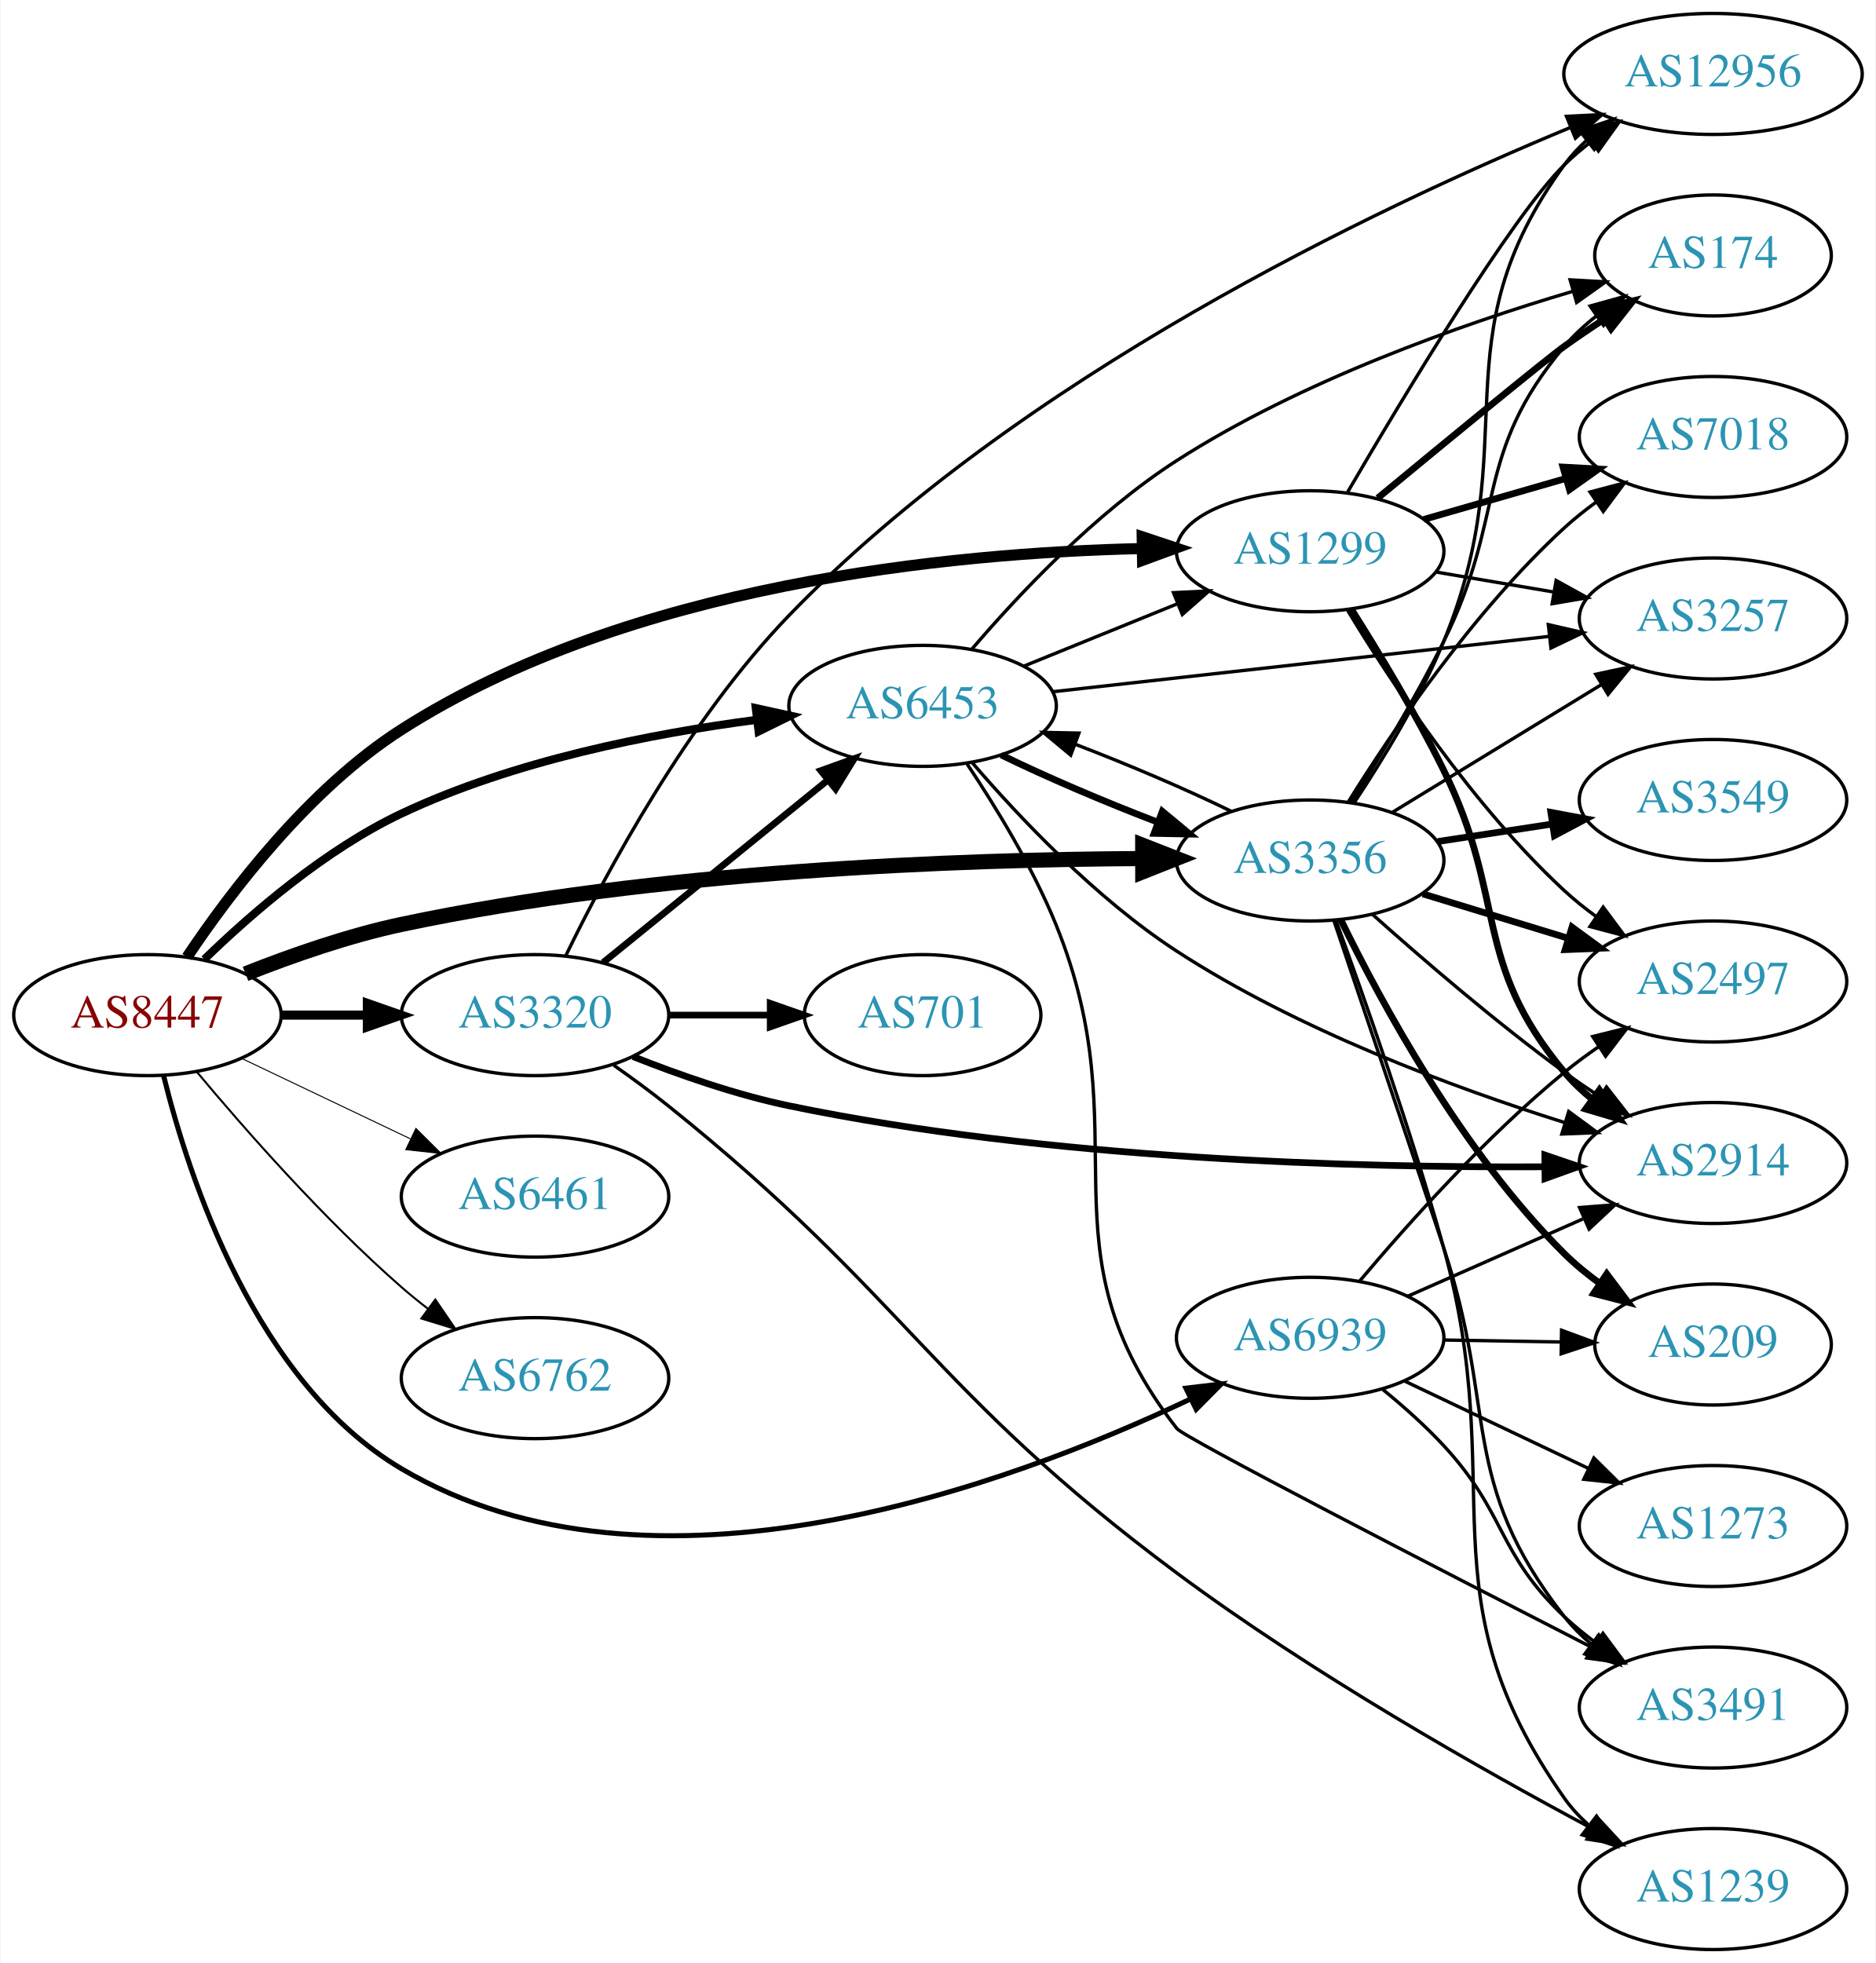
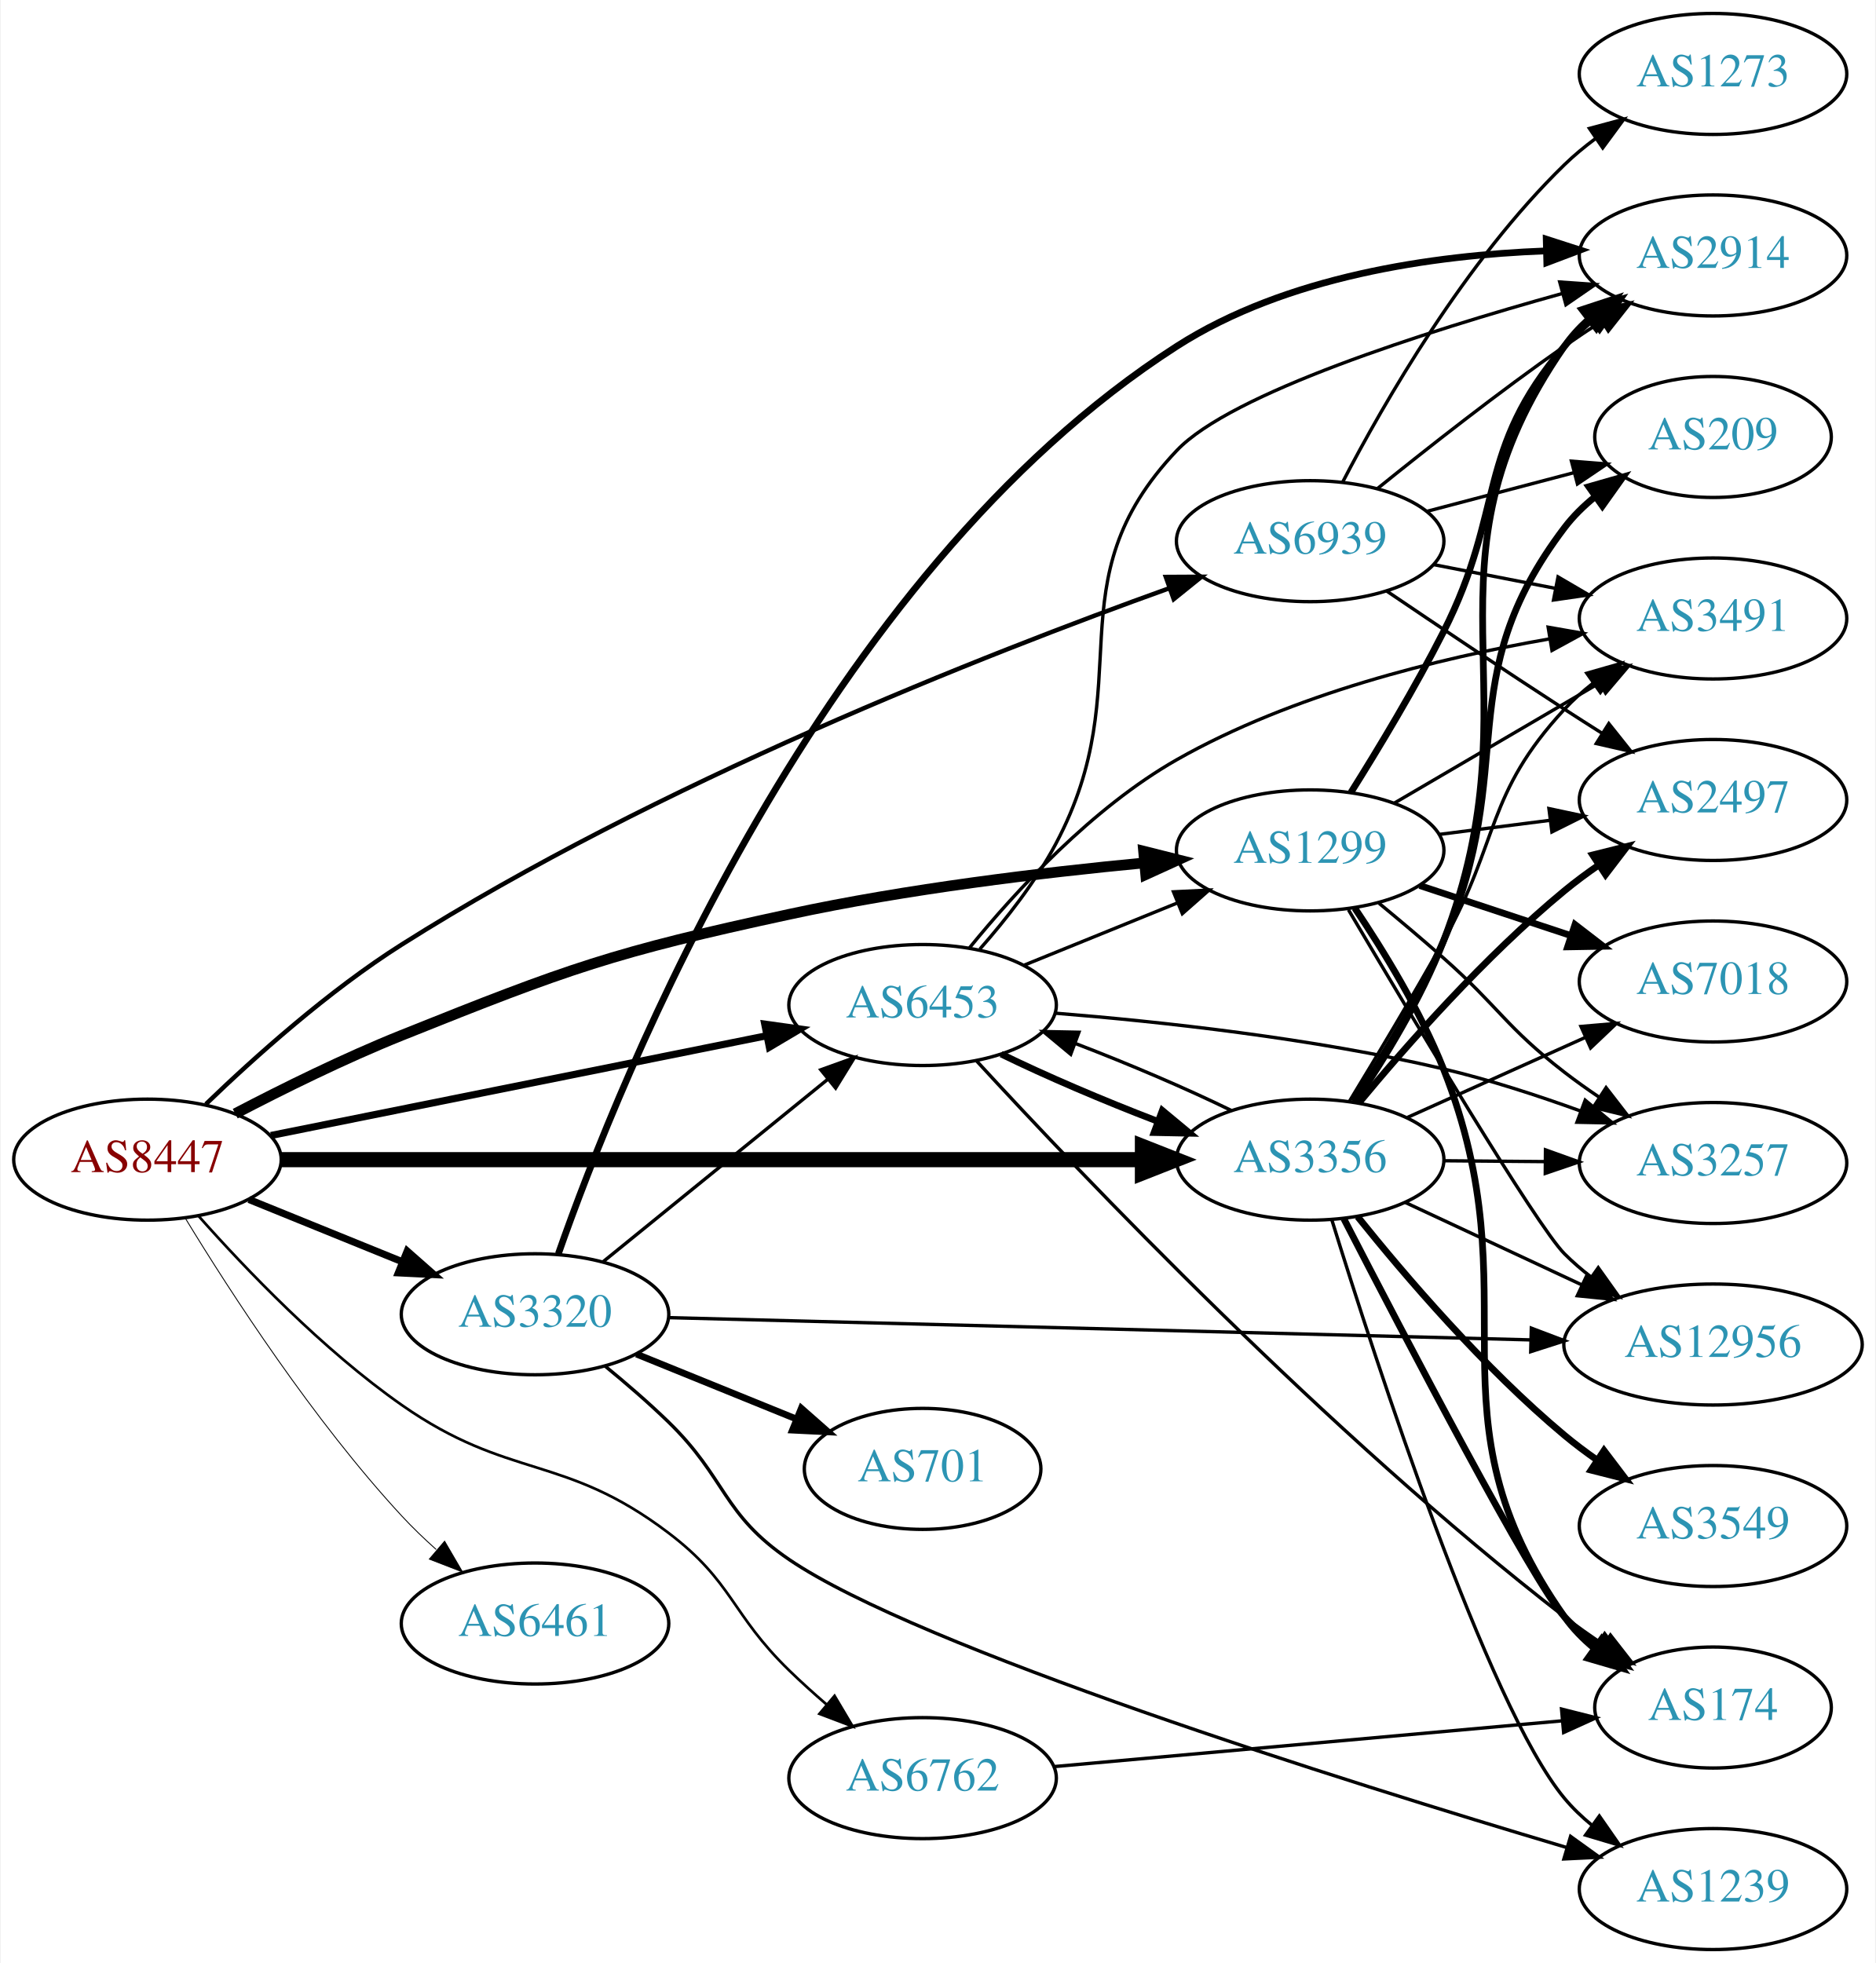
<svg xmlns="http://www.w3.org/2000/svg" xmlns:xlink="http://www.w3.org/1999/xlink" width="558pt" height="584pt" viewBox="0.00 0.00 557.56 584.00">
  <g id="graph0" class="graph" transform="scale(1 1) rotate(0) translate(4 580)">
    <polygon fill="white" stroke="none" points="-4,4 -4,-580 553.564,-580 553.564,4 -4,4" />
    <g id="node1" class="node">
      <g id="a_node1">
        <a xlink:href="/asn/8447" xlink:title="AS8447 ~ A1 Telekom Austria AG [AT]">
-           <ellipse fill="#ffffff" stroke="black" cx="39.647" cy="-278" rx="39.794" ry="18" />
-           <text text-anchor="middle" x="39.647" y="-274.3" font-family="Times,serif" font-size="14.00" fill="#880000">AS8447</text>
+           <ellipse fill="#ffffff" stroke="black" cx="39.647" cy="-235" rx="39.794" ry="18" />
+           <text text-anchor="middle" x="39.647" y="-231.3" font-family="Times,serif" font-size="14.00" fill="#880000">AS8447</text>
        </a>
      </g>
    </g>
    <g id="node2" class="node">
      <g id="a_node2">
        <a xlink:href="/asn/1299" xlink:title="AS1299 ~ Telia Carrier [EU]">
-           <ellipse fill="#ffffff" stroke="black" cx="385.525" cy="-416" rx="39.794" ry="18" />
-           <text text-anchor="middle" x="385.525" y="-412.3" font-family="Times,serif" font-size="14.00" fill="#2c94b3">AS1299</text>
+           <ellipse fill="#ffffff" stroke="black" cx="385.525" cy="-327" rx="39.794" ry="18" />
+           <text text-anchor="middle" x="385.525" y="-323.3" font-family="Times,serif" font-size="14.00" fill="#2c94b3">AS1299</text>
        </a>
      </g>
    </g>
    <g id="edge1" class="edge">
-       <path fill="none" stroke="black" stroke-width="3.3" d="M51.418,-295.275C64.309,-314.551 87.653,-345.343 115.293,-363 182.945,-406.216 278.189,-415.503 335.388,-416.803" />
-       <polygon fill="black" stroke="black" stroke-width="3.3" points="335.558,-420.306 345.61,-416.959 335.665,-413.307 335.558,-420.306" />
+       <path fill="none" stroke="black" stroke-width="3.176" d="M65.758,-248.685C80.031,-256.147 98.378,-265.216 115.293,-272 165.117,-291.982 178.115,-296.666 230.586,-308 265.585,-315.56 305.757,-320.392 336.286,-323.291" />
+       <polygon fill="black" stroke="black" stroke-width="3.176" points="335.971,-326.777 346.248,-324.201 336.608,-319.806 335.971,-326.777" />
    </g>
    <g id="node3" class="node">
      <g id="a_node3">
        <a xlink:href="/asn/3320" xlink:title="AS3320 ~ DTAG [DE]">
-           <ellipse fill="#ffffff" stroke="black" cx="154.939" cy="-278" rx="39.794" ry="18" />
-           <text text-anchor="middle" x="154.939" y="-274.3" font-family="Times,serif" font-size="14.00" fill="#2c94b3">AS3320</text>
+           <ellipse fill="#ffffff" stroke="black" cx="154.939" cy="-189" rx="39.794" ry="18" />
+           <text text-anchor="middle" x="154.939" y="-185.3" font-family="Times,serif" font-size="14.00" fill="#2c94b3">AS3320</text>
        </a>
      </g>
    </g>
    <g id="edge2" class="edge">
-       <path fill="none" stroke="black" stroke-width="2.7" d="M79.319,-278C87.522,-278 96.286,-278 104.818,-278" />
-       <polygon fill="black" stroke="black" stroke-width="2.7" points="105.057,-281.5 115.057,-278 105.057,-274.5 105.057,-281.5" />
+       <path fill="none" stroke="black" stroke-width="2.118" d="M69.822,-223.154C83.698,-217.52 100.475,-210.708 115.384,-204.654" />
+       <polygon fill="black" stroke="black" stroke-width="2.118" points="116.914,-207.811 124.863,-200.806 114.28,-201.325 116.914,-207.811" />
    </g>
    <g id="node4" class="node">
      <g id="a_node4">
        <a xlink:href="/asn/3356" xlink:title="AS3356 ~ Level 3 Parent, LLC [US]">
-           <ellipse fill="#ffffff" stroke="black" cx="385.525" cy="-324" rx="39.794" ry="18" />
-           <text text-anchor="middle" x="385.525" y="-320.3" font-family="Times,serif" font-size="14.00" fill="#2c94b3">AS3356</text>
+           <ellipse fill="#ffffff" stroke="black" cx="385.525" cy="-235" rx="39.794" ry="18" />
+           <text text-anchor="middle" x="385.525" y="-231.3" font-family="Times,serif" font-size="14.00" fill="#2c94b3">AS3356</text>
        </a>
      </g>
    </g>
    <g id="edge3" class="edge">
-       <path fill="none" stroke="black" stroke-width="4.5" d="M68.818,-290.28C82.572,-295.732 99.519,-301.658 115.293,-305 191.088,-321.057 281.286,-324.298 335.664,-324.58" />
-       <polygon fill="black" stroke="black" stroke-width="4.5" points="335.71,-328.518 345.718,-324.601 335.726,-320.643 335.71,-328.518" />
+       <path fill="none" stroke="black" stroke-width="4.5" d="M79.425,-235C142.329,-235 266.499,-235 335.457,-235" />
+       <polygon fill="black" stroke="black" stroke-width="4.5" points="335.625,-238.938 345.625,-235 335.625,-231.063 335.625,-238.938" />
    </g>
    <g id="node5" class="node">
      <g id="a_node5">
        <a xlink:href="/asn/6453" xlink:title="AS6453 ~ TATA COMMUNICATIONS (AMERICA) INC [US]">
-           <ellipse fill="#ffffff" stroke="black" cx="270.232" cy="-370" rx="39.794" ry="18" />
-           <text text-anchor="middle" x="270.232" y="-366.3" font-family="Times,serif" font-size="14.00" fill="#2c94b3">AS6453</text>
+           <ellipse fill="#ffffff" stroke="black" cx="270.232" cy="-281" rx="39.794" ry="18" />
+           <text text-anchor="middle" x="270.232" y="-277.3" font-family="Times,serif" font-size="14.00" fill="#2c94b3">AS6453</text>
        </a>
      </g>
    </g>
    <g id="edge4" class="edge">
-       <path fill="none" stroke="black" stroke-width="2.4" d="M56.56,-294.593C70.697,-308.334 92.588,-327.283 115.293,-338 148.56,-353.702 189.463,-361.74 220.742,-365.832" />
-       <polygon fill="black" stroke="black" stroke-width="2.4" points="220.607,-369.341 230.956,-367.074 221.452,-362.392 220.607,-369.341" />
+       <path fill="none" stroke="black" stroke-width="2.118" d="M76.363,-242.188C116.119,-250.188 180.461,-263.136 223.778,-271.853" />
+       <polygon fill="black" stroke="black" stroke-width="2.118" points="223.273,-275.321 233.767,-273.863 224.654,-268.459 223.273,-275.321" />
    </g>
    <g id="node6" class="node">
      <g id="a_node6">
        <a xlink:href="/asn/6461" xlink:title="AS6461 ~ Zayo Bandwidth [US]">
-           <ellipse fill="#ffffff" stroke="black" cx="154.939" cy="-224" rx="39.794" ry="18" />
-           <text text-anchor="middle" x="154.939" y="-220.3" font-family="Times,serif" font-size="14.00" fill="#2c94b3">AS6461</text>
+           <ellipse fill="#ffffff" stroke="black" cx="154.939" cy="-97" rx="39.794" ry="18" />
+           <text text-anchor="middle" x="154.939" y="-93.3" font-family="Times,serif" font-size="14.00" fill="#2c94b3">AS6461</text>
        </a>
      </g>
    </g>
    <g id="edge5" class="edge">
-       <path fill="none" stroke="black" stroke-width="0.3" d="M67.783,-265.066C82.777,-257.919 101.598,-248.948 117.821,-241.215" />
-       <polygon fill="black" stroke="black" stroke-width="0.3" points="119.503,-244.291 127.024,-236.829 116.491,-237.972 119.503,-244.291" />
+       <path fill="none" stroke="black" stroke-width="0.265" d="M50.993,-217.432C64.346,-195.502 89.007,-157.422 115.293,-129 118.439,-125.599 121.946,-122.229 125.528,-119.025" />
+       <polygon fill="black" stroke="black" stroke-width="0.265" points="128.042,-121.481 133.379,-112.328 123.499,-116.155 128.042,-121.481" />
    </g>
    <g id="node7" class="node">
      <g id="a_node7">
        <a xlink:href="/asn/6762" xlink:title="AS6762 ~ TELECOM ITALIA SPARKLE S.p.A. [IT]">
-           <ellipse fill="#ffffff" stroke="black" cx="154.939" cy="-170" rx="39.794" ry="18" />
-           <text text-anchor="middle" x="154.939" y="-166.3" font-family="Times,serif" font-size="14.00" fill="#2c94b3">AS6762</text>
+           <ellipse fill="#ffffff" stroke="black" cx="270.232" cy="-51" rx="39.794" ry="18" />
+           <text text-anchor="middle" x="270.232" y="-47.3" font-family="Times,serif" font-size="14.00" fill="#2c94b3">AS6762</text>
        </a>
      </g>
    </g>
    <g id="edge6" class="edge">
-       <path fill="none" stroke="black" stroke-width="0.6" d="M54.276,-261.183C68.559,-244.071 92.106,-217.255 115.293,-197 117.759,-194.846 120.397,-192.706 123.095,-190.628" />
-       <polygon fill="black" stroke="black" stroke-width="0.6" points="125.268,-193.375 131.249,-184.63 121.12,-187.736 125.268,-193.375" />
+       <path fill="none" stroke="black" stroke-width="0.794" d="M54.772,-218.316C68.893,-202.379 91.828,-178.42 115.293,-162 147.311,-139.594 163.442,-147.606 194.586,-124 213.912,-109.352 213.192,-99.897 230.586,-83 234.073,-79.612 237.877,-76.181 241.693,-72.885" />
+       <polygon fill="black" stroke="black" stroke-width="0.794" points="244.042,-75.483 249.447,-66.371 239.539,-70.124 244.042,-75.483" />
    </g>
    <g id="node8" class="node">
      <g id="a_node8">
        <a xlink:href="/asn/6939" xlink:title="AS6939 ~ Hurricane Electric LLC [US]">
-           <ellipse fill="#ffffff" stroke="black" cx="385.525" cy="-182" rx="39.794" ry="18" />
-           <text text-anchor="middle" x="385.525" y="-178.3" font-family="Times,serif" font-size="14.00" fill="#2c94b3">AS6939</text>
+           <ellipse fill="#ffffff" stroke="black" cx="385.525" cy="-419" rx="39.794" ry="18" />
+           <text text-anchor="middle" x="385.525" y="-415.3" font-family="Times,serif" font-size="14.00" fill="#2c94b3">AS6939</text>
        </a>
      </g>
    </g>
    <g id="edge7" class="edge">
-       <path fill="none" stroke="black" stroke-width="1.5" d="M44.469,-259.899C51.996,-229.394 71.924,-168.577 115.293,-143 189.937,-98.978 295.888,-138.095 349.923,-163.788" />
-       <polygon fill="black" stroke="black" stroke-width="1.5" points="348.554,-167.014 359.076,-168.25 351.621,-160.722 348.554,-167.014" />
+       <path fill="none" stroke="black" stroke-width="1.324" d="M57.024,-251.513C71.453,-265.43 93.509,-285.22 115.293,-299 191.021,-346.903 289.113,-385.417 343.547,-404.974" />
+       <polygon fill="black" stroke="black" stroke-width="1.324" points="342.593,-408.35 353.187,-408.404 344.939,-401.755 342.593,-408.35" />
    </g>
    <g id="node9" class="node">
      <g id="a_node9">
-         <a xlink:href="/asn/174" xlink:title="AS174 ~ Cogent Communications [US]">
-           <ellipse fill="#ffffff" stroke="black" cx="505.368" cy="-504" rx="35.194" ry="18" />
-           <text text-anchor="middle" x="505.368" y="-500.3" font-family="Times,serif" font-size="14.00" fill="#2c94b3">AS174</text>
+         <a xlink:href="/asn/2497" xlink:title="AS2497 ~ Internet Initiative Japan Inc. [JP]">
+           <ellipse fill="#ffffff" stroke="black" cx="505.368" cy="-342" rx="39.794" ry="18" />
+           <text text-anchor="middle" x="505.368" y="-338.3" font-family="Times,serif" font-size="14.00" fill="#2c94b3">AS2497</text>
        </a>
      </g>
    </g>
    <g id="edge8" class="edge">
-       <path fill="none" stroke="black" stroke-width="2" d="M405.623,-431.817C425.816,-448.506 455.527,-472.954 461.172,-477 464.912,-479.681 468.916,-482.387 472.922,-484.998" />
-       <polygon fill="black" stroke="black" stroke-width="2" points="471.279,-488.1 481.595,-490.514 475.035,-482.194 471.279,-488.1" />
+       <path fill="none" stroke="black" d="M423.811,-331.746C434.343,-333.087 445.946,-334.564 456.986,-335.969" />
+       <polygon fill="black" stroke="black" points="456.558,-339.442 466.92,-337.233 457.442,-332.499 456.558,-339.442" />
    </g>
    <g id="node10" class="node">
      <g id="a_node10">
-         <a xlink:href="/asn/2914" xlink:title="AS2914 ~ NTT America, Inc. [US]">
-           <ellipse fill="#ffffff" stroke="black" cx="505.368" cy="-234" rx="39.794" ry="18" />
-           <text text-anchor="middle" x="505.368" y="-230.3" font-family="Times,serif" font-size="14.00" fill="#2c94b3">AS2914</text>
+         <a xlink:href="/asn/7018" xlink:title="AS7018 ~ AT&amp;T Services, Inc. [US]">
+           <ellipse fill="#ffffff" stroke="black" cx="505.368" cy="-288" rx="39.794" ry="18" />
+           <text text-anchor="middle" x="505.368" y="-284.3" font-family="Times,serif" font-size="14.00" fill="#2c94b3">AS7018</text>
        </a>
      </g>
    </g>
    <g id="edge9" class="edge">
-       <path fill="none" stroke="black" stroke-width="2" d="M397.783,-398.756C405.933,-385.888 416.921,-367.718 425.172,-351 444.238,-312.367 433.539,-294.052 461.172,-261 463.583,-258.116 466.384,-255.446 469.379,-252.998" />
-       <polygon fill="black" stroke="black" stroke-width="2" points="471.568,-255.734 477.625,-247.041 467.469,-250.059 471.568,-255.734" />
+       <path fill="none" stroke="black" stroke-width="2" d="M418.105,-316.549C431.843,-312.002 448.128,-306.613 462.828,-301.748" />
+       <polygon fill="black" stroke="black" stroke-width="2" points="464.307,-304.945 472.701,-298.48 462.108,-298.299 464.307,-304.945" />
    </g>
    <g id="node11" class="node">
      <g id="a_node11">
-         <a xlink:href="/asn/2497" xlink:title="AS2497 ~ Internet Initiative Japan Inc. [JP]">
-           <ellipse fill="#ffffff" stroke="black" cx="505.368" cy="-288" rx="39.794" ry="18" />
-           <text text-anchor="middle" x="505.368" y="-284.3" font-family="Times,serif" font-size="14.00" fill="#2c94b3">AS2497</text>
+         <a xlink:href="/asn/2914" xlink:title="AS2914 ~ NTT America, Inc. [US]">
+           <ellipse fill="#ffffff" stroke="black" cx="505.368" cy="-504" rx="39.794" ry="18" />
+           <text text-anchor="middle" x="505.368" y="-500.3" font-family="Times,serif" font-size="14.00" fill="#2c94b3">AS2914</text>
        </a>
      </g>
    </g>
    <g id="edge10" class="edge">
-       <path fill="none" stroke="black" d="M396.696,-398.364C409.69,-376.878 433.802,-340.319 461.172,-315 464.083,-312.307 467.3,-309.729 470.626,-307.308" />
-       <polygon fill="black" stroke="black" points="472.685,-310.141 479.006,-301.639 468.762,-304.343 472.685,-310.141" />
+       <path fill="none" stroke="black" stroke-width="2" d="M397.683,-344.294C405.784,-357.186 416.753,-375.366 425.172,-392 443.698,-428.605 434.542,-445.791 461.172,-477 463.612,-479.859 466.432,-482.513 469.439,-484.951" />
+       <polygon fill="black" stroke="black" stroke-width="2" points="467.54,-487.897 477.702,-490.894 471.627,-482.214 467.54,-487.897" />
    </g>
    <g id="node12" class="node">
      <g id="a_node12">
-         <a xlink:href="/asn/3257" xlink:title="AS3257 ~ GTT [DE]">
-           <ellipse fill="#ffffff" stroke="black" cx="505.368" cy="-396" rx="39.794" ry="18" />
-           <text text-anchor="middle" x="505.368" y="-392.3" font-family="Times,serif" font-size="14.00" fill="#2c94b3">AS3257</text>
+         <a xlink:href="/asn/174" xlink:title="AS174 ~ Cogent Communications [US]">
+           <ellipse fill="#ffffff" stroke="black" cx="505.368" cy="-72" rx="35.194" ry="18" />
+           <text text-anchor="middle" x="505.368" y="-68.3" font-family="Times,serif" font-size="14.00" fill="#2c94b3">AS174</text>
        </a>
      </g>
    </g>
    <g id="edge11" class="edge">
-       <path fill="none" stroke="black" d="M422.844,-409.836C433.932,-407.954 446.28,-405.859 457.943,-403.879" />
-       <polygon fill="black" stroke="black" points="458.693,-407.302 467.967,-402.178 457.522,-400.401 458.693,-407.302" />
+       <path fill="none" stroke="black" stroke-width="2" d="M398.791,-309.854C407.327,-297.182 418.359,-279.212 425.172,-262 452.476,-193.017 418.382,-159.607 461.172,-99 463.639,-95.505 466.717,-92.367 470.085,-89.576" />
+       <polygon fill="black" stroke="black" stroke-width="2" points="472.224,-92.349 478.324,-83.686 468.154,-86.654 472.224,-92.349" />
    </g>
    <g id="node13" class="node">
      <g id="a_node13">
-         <a xlink:href="/asn/7018" xlink:title="AS7018 ~ AT&amp;T Services, Inc. [US]">
-           <ellipse fill="#ffffff" stroke="black" cx="505.368" cy="-450" rx="39.794" ry="18" />
-           <text text-anchor="middle" x="505.368" y="-446.3" font-family="Times,serif" font-size="14.00" fill="#2c94b3">AS7018</text>
+         <a xlink:href="/asn/3257" xlink:title="AS3257 ~ GTT [DE]">
+           <ellipse fill="#ffffff" stroke="black" cx="505.368" cy="-234" rx="39.794" ry="18" />
+           <text text-anchor="middle" x="505.368" y="-230.3" font-family="Times,serif" font-size="14.00" fill="#2c94b3">AS3257</text>
        </a>
      </g>
    </g>
    <g id="edge12" class="edge">
-       <path fill="none" stroke="black" stroke-width="2" d="M419.351,-425.471C432.394,-429.234 447.574,-433.614 461.469,-437.623" />
-       <polygon fill="black" stroke="black" stroke-width="2" points="460.731,-441.053 471.31,-440.462 462.672,-434.327 460.731,-441.053" />
+       <path fill="none" stroke="black" d="M405.998,-311.292C412.199,-306.181 419.039,-300.425 425.172,-295 441.656,-280.419 443.755,-274.454 461.172,-261 464.479,-258.445 468.037,-255.914 471.64,-253.484" />
+       <polygon fill="black" stroke="black" points="473.551,-256.417 480.034,-248.037 469.74,-250.545 473.551,-256.417" />
    </g>
    <g id="node14" class="node">
      <g id="a_node14">
-         <a xlink:href="/asn/12956" xlink:title="AS12956 ~ TELXIUS [ES]">
-           <ellipse fill="#ffffff" stroke="black" cx="505.368" cy="-558" rx="44.393" ry="18" />
-           <text text-anchor="middle" x="505.368" y="-554.3" font-family="Times,serif" font-size="14.00" fill="#2c94b3">AS12956</text>
+         <a xlink:href="/asn/3491" xlink:title="AS3491 ~ PCCW Global, Inc. [US]">
+           <ellipse fill="#ffffff" stroke="black" cx="505.368" cy="-396" rx="39.794" ry="18" />
+           <text text-anchor="middle" x="505.368" y="-392.3" font-family="Times,serif" font-size="14.00" fill="#2c94b3">AS3491</text>
        </a>
      </g>
    </g>
    <g id="edge13" class="edge">
-       <path fill="none" stroke="black" d="M396.676,-433.612C413.134,-461.806 445.386,-515.482 461.172,-531 463.643,-533.43 466.37,-535.748 469.217,-537.932" />
-       <polygon fill="black" stroke="black" points="467.248,-540.827 477.442,-543.714 471.274,-535.1 467.248,-540.827" />
-     </g>
-     <g id="edge15" class="edge">
-       <path fill="none" stroke="black" stroke-width="2" d="M175.158,-293.607C193.55,-308.542 221.469,-331.214 242.12,-347.983" />
-       <polygon fill="black" stroke="black" stroke-width="2" points="239.95,-350.73 249.92,-354.317 244.363,-345.296 239.95,-350.73" />
-     </g>
-     <g id="edge14" class="edge">
-       <path fill="none" stroke="black" stroke-width="2" d="M184.099,-265.661C197.849,-260.196 214.798,-254.275 230.586,-251 307.905,-234.961 399.923,-232.567 455.161,-232.871" />
-       <polygon fill="black" stroke="black" stroke-width="2" points="455.338,-236.373 465.368,-232.961 455.4,-229.373 455.338,-236.373" />
-     </g>
-     <g id="edge18" class="edge">
-       <path fill="none" stroke="black" d="M164.106,-295.715C176.118,-320.443 200.425,-365.778 230.586,-397 298.853,-467.668 404.731,-517.962 462.786,-542.007" />
-       <polygon fill="black" stroke="black" points="461.784,-545.378 472.365,-545.915 464.428,-538.897 461.784,-545.378" />
+       <path fill="none" stroke="black" d="M410.657,-341.13C428.212,-351.409 452.187,-365.447 471.492,-376.75" />
+       <polygon fill="black" stroke="black" points="469.871,-379.857 480.269,-381.889 473.408,-373.816 469.871,-379.857" />
    </g>
    <g id="node15" class="node">
      <g id="a_node15">
-         <a xlink:href="/asn/701" xlink:title="AS701 ~ UUNET [US]">
-           <ellipse fill="#ffffff" stroke="black" cx="270.232" cy="-278" rx="35.194" ry="18" />
-           <text text-anchor="middle" x="270.232" y="-274.3" font-family="Times,serif" font-size="14.00" fill="#2c94b3">AS701</text>
-         </a>
-       </g>
-     </g>
-     <g id="edge16" class="edge">
-       <path fill="none" stroke="black" stroke-width="2" d="M194.612,-278C204.317,-278 214.808,-278 224.771,-278" />
-       <polygon fill="black" stroke="black" stroke-width="2" points="224.907,-281.5 234.907,-278 224.907,-274.5 224.907,-281.5" />
+         <a xlink:href="/asn/12956" xlink:title="AS12956 ~ TELXIUS [ES]">
+           <ellipse fill="#ffffff" stroke="black" cx="505.368" cy="-180" rx="44.393" ry="18" />
+           <text text-anchor="middle" x="505.368" y="-176.3" font-family="Times,serif" font-size="14.00" fill="#2c94b3">AS12956</text>
+         </a>
+       </g>
+     </g>
+     <g id="edge14" class="edge">
+       <path fill="none" stroke="black" d="M396.918,-309.324C415.417,-278.01 452.897,-215.293 461.172,-207 463.62,-204.547 466.33,-202.212 469.166,-200.017" />
+       <polygon fill="black" stroke="black" points="471.226,-202.846 477.374,-194.217 467.187,-197.129 471.226,-202.846" />
+     </g>
+     <g id="edge19" class="edge">
+       <path fill="none" stroke="black" d="M175.158,-204.607C193.55,-219.542 221.469,-242.214 242.12,-258.983" />
+       <polygon fill="black" stroke="black" points="239.95,-261.73 249.92,-265.317 244.363,-256.296 239.95,-261.73" />
+     </g>
+     <g id="edge15" class="edge">
+       <path fill="none" stroke="black" stroke-width="2" d="M161.879,-206.976C180.021,-258.793 240.014,-409.08 345.879,-477 378.418,-497.876 422.143,-504.066 455.423,-505.351" />
+       <polygon fill="black" stroke="black" stroke-width="2" points="455.75,-508.86 465.834,-505.608 455.923,-501.862 455.75,-508.86" />
+     </g>
+     <g id="edge18" class="edge">
+       <path fill="none" stroke="black" d="M194.559,-188.002C257.043,-186.388 380.431,-183.201 451.18,-181.374" />
+       <polygon fill="black" stroke="black" points="451.317,-184.872 461.223,-181.114 451.136,-177.874 451.317,-184.872" />
    </g>
    <g id="node16" class="node">
      <g id="a_node16">
+         <a xlink:href="/asn/701" xlink:title="AS701 ~ UUNET [US]">
+           <ellipse fill="#ffffff" stroke="black" cx="270.232" cy="-143" rx="35.194" ry="18" />
+           <text text-anchor="middle" x="270.232" y="-139.3" font-family="Times,serif" font-size="14.00" fill="#2c94b3">AS701</text>
+         </a>
+       </g>
+     </g>
+     <g id="edge16" class="edge">
+       <path fill="none" stroke="black" stroke-width="2" d="M185.115,-177.154C199.529,-171.302 217.073,-164.178 232.402,-157.954" />
+       <polygon fill="black" stroke="black" stroke-width="2" points="234.152,-161.021 242.1,-154.016 231.518,-154.535 234.152,-161.021" />
+     </g>
+     <g id="node17" class="node">
+       <g id="a_node17">
        <a xlink:href="/asn/1239" xlink:title="AS1239 ~ Sprint [US]">
          <ellipse fill="#ffffff" stroke="black" cx="505.368" cy="-18" rx="39.794" ry="18" />
          <text text-anchor="middle" x="505.368" y="-14.3" font-family="Times,serif" font-size="14.00" fill="#2c94b3">AS1239</text>
        </a>
      </g>
    </g>
    <g id="edge17" class="edge">
-       <path fill="none" stroke="black" d="M178.382,-263.075C183.791,-259.273 189.48,-255.099 194.586,-251 265.791,-193.836 272.595,-166.473 345.879,-112 385.956,-82.211 436.082,-53.802 469.104,-36.165" />
-       <polygon fill="black" stroke="black" points="471.157,-39.038 478.357,-31.265 467.881,-32.852 471.157,-39.038" />
+       <path fill="none" stroke="black" d="M175.725,-173.629C181.942,-168.536 188.713,-162.706 194.586,-157 211.98,-140.103 210.531,-129.632 230.586,-116 269.208,-89.748 394.99,-50.258 461.787,-30.374" />
+       <polygon fill="black" stroke="black" points="462.994,-33.667 471.588,-27.471 461.006,-26.956 462.994,-33.667" />
+     </g>
+     <g id="edge25" class="edge">
+       <path fill="none" stroke="black" d="M362.045,-249.64C348.829,-256.107 331.653,-263.447 315.801,-269.516" />
+       <polygon fill="black" stroke="black" points="314.298,-266.341 306.148,-273.111 316.741,-272.9 314.298,-266.341" />
+     </g>
+     <g id="edge22" class="edge">
+       <path fill="none" stroke="black" stroke-width="2" d="M399.985,-251.838C414.131,-268.921 437.571,-295.548 461.172,-315 464.396,-317.658 467.902,-320.254 471.476,-322.721" />
+       <polygon fill="black" stroke="black" stroke-width="2" points="469.556,-325.648 479.835,-328.212 473.398,-319.797 469.556,-325.648" />
+     </g>
+     <g id="edge27" class="edge">
+       <path fill="none" stroke="black" d="M414.452,-247.56C430.302,-254.689 450.335,-263.699 467.467,-271.404" />
+       <polygon fill="black" stroke="black" points="466.086,-274.62 476.641,-275.53 468.957,-268.236 466.086,-274.62" />
+     </g>
+     <g id="edge21" class="edge">
+       <path fill="none" stroke="black" stroke-width="2" d="M398.878,-252.112C407.457,-264.767 418.503,-282.731 425.172,-300 454.091,-374.887 415.42,-411.036 461.172,-477 463.138,-479.834 465.507,-482.431 468.111,-484.798" />
+       <polygon fill="black" stroke="black" stroke-width="2" points="466.398,-487.896 476.46,-491.213 470.663,-482.345 466.398,-487.896" />
    </g>
    <g id="edge23" class="edge">
-       <path fill="none" stroke="black" d="M362.045,-338.64C348.829,-345.107 331.653,-352.447 315.801,-358.516" />
-       <polygon fill="black" stroke="black" points="314.298,-355.341 306.148,-362.111 316.741,-361.9 314.298,-355.341" />
-     </g>
-     <g id="edge19" class="edge">
-       <path fill="none" stroke="black" d="M397.744,-341.263C405.875,-354.141 416.856,-372.315 425.172,-389 444.021,-426.82 433.941,-444.686 461.172,-477 463.929,-480.271 467.186,-483.271 470.656,-485.984" />
-       <polygon fill="black" stroke="black" points="468.796,-488.953 479.005,-491.788 472.792,-483.206 468.796,-488.953" />
-     </g>
-     <g id="edge21" class="edge">
-       <path fill="none" stroke="black" d="M404.044,-307.982C418.815,-294.783 440.752,-275.882 461.172,-261 464.549,-258.539 468.151,-256.066 471.779,-253.671" />
-       <polygon fill="black" stroke="black" points="473.679,-256.61 480.202,-248.261 469.897,-250.72 473.679,-256.61" />
-     </g>
-     <g id="edge22" class="edge">
-       <path fill="none" stroke="black" stroke-width="2" d="M419.038,-314.068C432.434,-309.975 448.125,-305.182 462.373,-300.829" />
-       <polygon fill="black" stroke="black" stroke-width="2" points="463.42,-304.169 471.961,-297.9 461.375,-297.474 463.42,-304.169" />
-     </g>
-     <g id="edge24" class="edge">
-       <path fill="none" stroke="black" d="M410.089,-338.397C427.913,-349.287 452.586,-364.362 472.221,-376.358" />
-       <polygon fill="black" stroke="black" points="470.487,-379.401 480.845,-381.628 474.136,-373.427 470.487,-379.401" />
-     </g>
-     <g id="edge27" class="edge">
-       <path fill="none" stroke="black" d="M396.772,-341.271C409.843,-362.316 434.031,-398.134 461.172,-423 464.096,-425.679 467.321,-428.248 470.652,-430.663" />
-       <polygon fill="black" stroke="black" points="468.793,-433.631 479.039,-436.325 472.709,-427.829 468.793,-433.631" />
+       <path fill="none" stroke="black" stroke-width="2" d="M395.547,-217.406C413.365,-182.837 452.131,-108.568 461.172,-99 464.11,-95.89 467.48,-92.992 471.014,-90.336" />
+       <polygon fill="black" stroke="black" stroke-width="2" points="473.144,-93.12 479.431,-84.593 469.198,-87.338 473.144,-93.12" />
+     </g>
+     <g id="edge29" class="edge">
+       <path fill="none" stroke="black" d="M425.438,-234.67C434.991,-234.589 445.341,-234.501 455.304,-234.416" />
+       <polygon fill="black" stroke="black" points="455.526,-237.915 465.496,-234.33 455.467,-230.915 455.526,-237.915" />
+     </g>
+     <g id="edge20" class="edge">
+       <path fill="none" stroke="black" d="M397.123,-252.229C405.042,-265.243 416.029,-283.603 425.172,-300 442.017,-330.211 437.682,-343.609 461.172,-369 463.724,-371.759 466.62,-374.346 469.674,-376.742" />
+       <polygon fill="black" stroke="black" points="467.816,-379.715 478.003,-382.626 471.855,-373.998 467.816,-379.715" />
+     </g>
+     <g id="edge30" class="edge">
+       <path fill="none" stroke="black" d="M413.857,-222.244C429.461,-214.961 449.262,-205.719 466.362,-197.738" />
+       <polygon fill="black" stroke="black" points="467.959,-200.855 475.54,-193.455 464.998,-194.512 467.959,-200.855" />
    </g>
    <g id="edge28" class="edge">
-       <path fill="none" stroke="black" d="M398.63,-341.211C407.089,-353.914 418.094,-371.895 425.172,-389 450.067,-449.16 422.802,-478.4 461.172,-531 463.1,-533.644 465.374,-536.087 467.852,-538.333" />
-       <polygon fill="black" stroke="black" points="465.718,-541.107 475.761,-544.481 470.014,-535.58 465.718,-541.107" />
-     </g>
-     <g id="edge25" class="edge">
-       <path fill="none" stroke="black" d="M393.155,-306.258C401.382,-283.825 415.504,-243.914 425.172,-209 445.087,-137.082 418.17,-105.989 461.172,-45 463.159,-42.181 465.544,-39.594 468.158,-37.235" />
-       <polygon fill="black" stroke="black" points="470.711,-39.689 476.524,-30.831 466.456,-34.13 470.711,-39.689" />
-     </g>
-     <g id="node17" class="node">
-       <g id="a_node17">
-         <a xlink:href="/asn/3491" xlink:title="AS3491 ~ PCCW Global, Inc. [US]">
-           <ellipse fill="#ffffff" stroke="black" cx="505.368" cy="-72" rx="39.794" ry="18" />
-           <text text-anchor="middle" x="505.368" y="-68.3" font-family="Times,serif" font-size="14.00" fill="#2c94b3">AS3491</text>
-         </a>
-       </g>
-     </g>
-     <g id="edge20" class="edge">
-       <path fill="none" stroke="black" d="M392.594,-306.087C400.242,-283.478 413.768,-243.386 425.172,-209 441.365,-160.175 429.462,-139.504 461.172,-99 463.489,-96.04 466.227,-93.32 469.183,-90.839" />
-       <polygon fill="black" stroke="black" points="471.376,-93.571 477.375,-84.838 467.239,-87.924 471.376,-93.571" />
+       <path fill="none" stroke="black" d="M391.939,-217.19C404.881,-175.42 438.241,-72.601 461.172,-45 463.574,-42.109 466.369,-39.434 469.36,-36.982" />
+       <polygon fill="black" stroke="black" points="471.55,-39.718 477.601,-31.021 467.448,-34.046 471.55,-39.718" />
    </g>
    <g id="node18" class="node">
      <g id="a_node18">
-         <a xlink:href="/asn/3549" xlink:title="AS3549 ~ Level 3 Parent, LLC [US]">
-           <ellipse fill="#ffffff" stroke="black" cx="505.368" cy="-342" rx="39.794" ry="18" />
-           <text text-anchor="middle" x="505.368" y="-338.3" font-family="Times,serif" font-size="14.00" fill="#2c94b3">AS3549</text>
-         </a>
-       </g>
-     </g>
-     <g id="edge26" class="edge">
-       <path fill="none" stroke="black" stroke-width="2" d="M423.488,-329.646C434.237,-331.288 446.124,-333.104 457.401,-334.826" />
-       <polygon fill="black" stroke="black" stroke-width="2" points="457.122,-338.324 467.536,-336.374 458.179,-331.404 457.122,-338.324" />
+         <a xlink:href="/asn/209" xlink:title="AS209 ~ CenturyLink Communications, LLC [US]">
+           <ellipse fill="#ffffff" stroke="black" cx="505.368" cy="-450" rx="35.194" ry="18" />
+           <text text-anchor="middle" x="505.368" y="-446.3" font-family="Times,serif" font-size="14.00" fill="#2c94b3">AS209</text>
+         </a>
+       </g>
+     </g>
+     <g id="edge24" class="edge">
+       <path fill="none" stroke="black" stroke-width="2" d="M398.442,-252.291C406.81,-265.032 417.783,-283.027 425.172,-300 447.906,-352.226 426.771,-377.601 461.172,-423 463.756,-426.41 466.905,-429.495 470.315,-432.257" />
+       <polygon fill="black" stroke="black" stroke-width="2" points="468.412,-435.198 478.598,-438.113 472.454,-429.482 468.412,-435.198" />
    </g>
    <g id="node19" class="node">
      <g id="a_node19">
-         <a xlink:href="/asn/209" xlink:title="AS209 ~ CenturyLink Communications, LLC [US]">
-           <ellipse fill="#ffffff" stroke="black" cx="505.368" cy="-180" rx="35.194" ry="18" />
-           <text text-anchor="middle" x="505.368" y="-176.3" font-family="Times,serif" font-size="14.00" fill="#2c94b3">AS209</text>
-         </a>
-       </g>
-     </g>
-     <g id="edge29" class="edge">
-       <path fill="none" stroke="black" stroke-width="2" d="M394.607,-306.441C406.518,-281.959 430.705,-237.186 461.172,-207 464.368,-203.833 468,-200.859 471.768,-198.125" />
-       <polygon fill="black" stroke="black" stroke-width="2" points="473.748,-201.011 480.118,-192.545 469.859,-195.191 473.748,-201.011" />
+         <a xlink:href="/asn/3549" xlink:title="AS3549 ~ Level 3 Parent, LLC [US]">
+           <ellipse fill="#ffffff" stroke="black" cx="505.368" cy="-126" rx="39.794" ry="18" />
+           <text text-anchor="middle" x="505.368" y="-122.3" font-family="Times,serif" font-size="14.00" fill="#2c94b3">AS3549</text>
+         </a>
+       </g>
+     </g>
+     <g id="edge26" class="edge">
+       <path fill="none" stroke="black" stroke-width="2" d="M399.643,-218.035C413.696,-200.512 437.228,-172.983 461.172,-153 464.217,-150.459 467.52,-147.98 470.898,-145.618" />
+       <polygon fill="black" stroke="black" stroke-width="2" points="472.94,-148.464 479.345,-140.024 469.075,-142.628 472.94,-148.464" />
+     </g>
+     <g id="edge33" class="edge">
+       <path fill="none" stroke="black" d="M300.408,-292.846C314.284,-298.48 331.061,-305.292 345.97,-311.346" />
+       <polygon fill="black" stroke="black" points="344.866,-314.675 355.448,-315.194 347.5,-308.189 344.866,-314.675" />
+     </g>
+     <g id="edge35" class="edge">
+       <path fill="none" stroke="black" stroke-width="2" d="M293.615,-266.408C306.859,-259.922 324.106,-252.55 340.013,-246.463" />
+       <polygon fill="black" stroke="black" stroke-width="2" points="341.546,-249.627 349.696,-242.858 339.103,-243.067 341.546,-249.627" />
+     </g>
+     <g id="edge32" class="edge">
+       <path fill="none" stroke="black" d="M287.267,-297.647C294.989,-306.406 303.857,-317.661 309.879,-329 335.396,-377.051 308.428,-406.536 345.879,-446 361.95,-462.935 419.428,-481.261 460.534,-492.684" />
+       <polygon fill="black" stroke="black" points="459.766,-496.103 470.335,-495.364 461.613,-489.351 459.766,-496.103" />
    </g>
    <g id="edge34" class="edge">
-       <path fill="none" stroke="black" d="M300.408,-381.846C314.284,-387.48 331.061,-394.292 345.97,-400.346" />
-       <polygon fill="black" stroke="black" points="344.866,-403.675 355.448,-404.194 347.5,-397.189 344.866,-403.675" />
-     </g>
-     <g id="edge30" class="edge">
-       <path fill="none" stroke="black" stroke-width="2" d="M293.615,-355.408C306.859,-348.922 324.106,-341.55 340.013,-335.463" />
-       <polygon fill="black" stroke="black" stroke-width="2" points="341.546,-338.627 349.696,-331.858 339.103,-332.067 341.546,-338.627" />
-     </g>
-     <g id="edge32" class="edge">
-       <path fill="none" stroke="black" d="M284.817,-386.792C298.705,-403.038 321.627,-427.427 345.879,-443 382.751,-466.677 430.229,-483.422 463.571,-493.304" />
-       <polygon fill="black" stroke="black" points="462.859,-496.741 473.437,-496.151 464.799,-490.016 462.859,-496.741" />
-     </g>
-     <g id="edge35" class="edge">
-       <path fill="none" stroke="black" d="M284.853,-353.265C298.77,-337.062 321.713,-312.705 345.879,-297 381.878,-273.604 427.943,-256.5 461.122,-246.066" />
-       <polygon fill="black" stroke="black" points="462.445,-249.321 470.979,-243.042 460.393,-242.629 462.445,-249.321" />
+       <path fill="none" stroke="black" d="M286.207,-264.458C317.01,-230.949 390.527,-153.601 461.172,-99 464.813,-96.186 468.758,-93.401 472.733,-90.748" />
+       <polygon fill="black" stroke="black" points="474.856,-93.545 481.379,-85.195 471.073,-87.655 474.856,-93.545" />
    </g>
    <g id="edge31" class="edge">
-       <path fill="none" stroke="black" d="M308.949,-374.206C349.155,-378.69 412.923,-385.802 456.609,-390.674" />
-       <polygon fill="black" stroke="black" points="456.379,-394.17 466.706,-391.8 457.155,-387.213 456.379,-394.17" />
-     </g>
-     <g id="edge33" class="edge">
-       <path fill="none" stroke="black" d="M283.403,-352.816C291.894,-340.126 302.91,-322.15 309.879,-305 335.689,-241.484 303.738,-209.079 345.879,-155 347.994,-152.285 423.189,-113.525 469.231,-89.945" />
-       <polygon fill="black" stroke="black" points="470.991,-92.977 478.298,-85.305 467.802,-86.745 470.991,-92.977" />
+       <path fill="none" stroke="black" d="M309.596,-278.587C340.99,-276.06 386.379,-271.137 425.172,-262 438.746,-258.803 453.229,-254.087 466.049,-249.434" />
+       <polygon fill="black" stroke="black" points="467.339,-252.688 475.485,-245.914 464.892,-246.13 467.339,-252.688" />
+     </g>
+     <g id="edge36" class="edge">
+       <path fill="none" stroke="black" d="M284.213,-298.054C297.807,-314.74 320.662,-339.674 345.879,-354 380.16,-373.476 423.741,-384.172 456.523,-389.887" />
+       <polygon fill="black" stroke="black" points="456.326,-393.402 466.762,-391.573 457.463,-386.495 456.326,-393.402" />
+     </g>
+     <g id="edge37" class="edge">
+       <path fill="none" stroke="black" d="M309.209,-54.421C350.658,-58.154 416.923,-64.123 460.546,-68.053" />
+       <polygon fill="black" stroke="black" points="460.302,-71.545 470.576,-68.956 460.93,-64.573 460.302,-71.545" />
+     </g>
+     <g id="edge41" class="edge">
+       <path fill="none" stroke="black" d="M408.289,-404.159C423.115,-394.114 443.232,-380.611 461.172,-369 464.763,-366.675 468.54,-364.265 472.304,-361.885" />
+       <polygon fill="black" stroke="black" points="474.364,-364.724 480.968,-356.439 470.639,-358.797 474.364,-364.724" />
+     </g>
+     <g id="edge39" class="edge">
+       <path fill="none" stroke="black" d="M405.453,-434.572C420.305,-446.578 441.661,-463.375 461.172,-477 464.679,-479.449 468.404,-481.937 472.138,-484.361" />
+       <polygon fill="black" stroke="black" points="470.455,-487.439 480.771,-489.855 474.213,-481.533 470.455,-487.439" />
    </g>
    <g id="edge38" class="edge">
-       <path fill="none" stroke="black" d="M414.452,-194.323C430.042,-201.202 449.678,-209.867 466.62,-217.343" />
-       <polygon fill="black" stroke="black" points="465.671,-220.75 476.233,-221.585 468.497,-214.346 465.671,-220.75" />
-     </g>
-     <g id="edge37" class="edge">
-       <path fill="none" stroke="black" d="M400.29,-198.926C414.495,-215.794 437.814,-241.871 461.172,-261 464.405,-263.648 467.916,-266.238 471.492,-268.701" />
-       <polygon fill="black" stroke="black" points="469.574,-271.629 479.855,-274.187 473.414,-265.776 469.574,-271.629" />
-     </g>
-     <g id="edge39" class="edge">
-       <path fill="none" stroke="black" d="M407.082,-166.668C413.205,-161.667 419.727,-155.881 425.172,-150 444.021,-129.641 441.011,-118.061 461.172,-99 464.054,-96.275 467.251,-93.677 470.566,-91.244" />
-       <polygon fill="black" stroke="black" points="472.627,-94.074 478.932,-85.559 468.693,-88.284 472.627,-94.074" />
-     </g>
-     <g id="edge36" class="edge">
-       <path fill="none" stroke="black" d="M425.438,-181.34C436.525,-181.151 448.684,-180.945 460.067,-180.752" />
-       <polygon fill="black" stroke="black" points="460.309,-184.248 470.248,-180.579 460.19,-177.249 460.309,-184.248" />
+       <path fill="none" stroke="black" d="M422.202,-412.037C433.633,-409.806 446.455,-407.303 458.509,-404.951" />
+       <polygon fill="black" stroke="black" points="459.262,-408.37 468.406,-403.019 457.921,-401.499 459.262,-408.37" />
+     </g>
+     <g id="edge40" class="edge">
+       <path fill="none" stroke="black" d="M420.294,-427.883C433.867,-431.454 449.632,-435.601 463.818,-439.333" />
+       <polygon fill="black" stroke="black" points="463.253,-442.803 473.815,-441.963 465.034,-436.034 463.253,-442.803" />
    </g>
    <g id="node20" class="node">
      <g id="a_node20">
        <a xlink:href="/asn/1273" xlink:title="AS1273 ~ Vodafone Group PLC [EU]">
-           <ellipse fill="#ffffff" stroke="black" cx="505.368" cy="-126" rx="39.794" ry="18" />
-           <text text-anchor="middle" x="505.368" y="-122.3" font-family="Times,serif" font-size="14.00" fill="#2c94b3">AS1273</text>
-         </a>
-       </g>
-     </g>
-     <g id="edge40" class="edge">
-       <path fill="none" stroke="black" d="M413.561,-169.152C429.729,-161.469 450.481,-151.608 468.065,-143.252" />
-       <polygon fill="black" stroke="black" points="469.928,-146.241 477.458,-138.788 466.924,-139.919 469.928,-146.241" />
+           <ellipse fill="#ffffff" stroke="black" cx="505.368" cy="-558" rx="39.794" ry="18" />
+           <text text-anchor="middle" x="505.368" y="-554.3" font-family="Times,serif" font-size="14.00" fill="#2c94b3">AS1273</text>
+         </a>
+       </g>
+     </g>
+     <g id="edge42" class="edge">
+       <path fill="none" stroke="black" d="M395.195,-436.582C407.45,-460.155 431.669,-502.347 461.172,-531 464.017,-533.763 467.191,-536.387 470.491,-538.835" />
+       <polygon fill="black" stroke="black" points="468.607,-541.787 478.838,-544.538 472.556,-536.007 468.607,-541.787" />
    </g>
  </g>
</svg>
